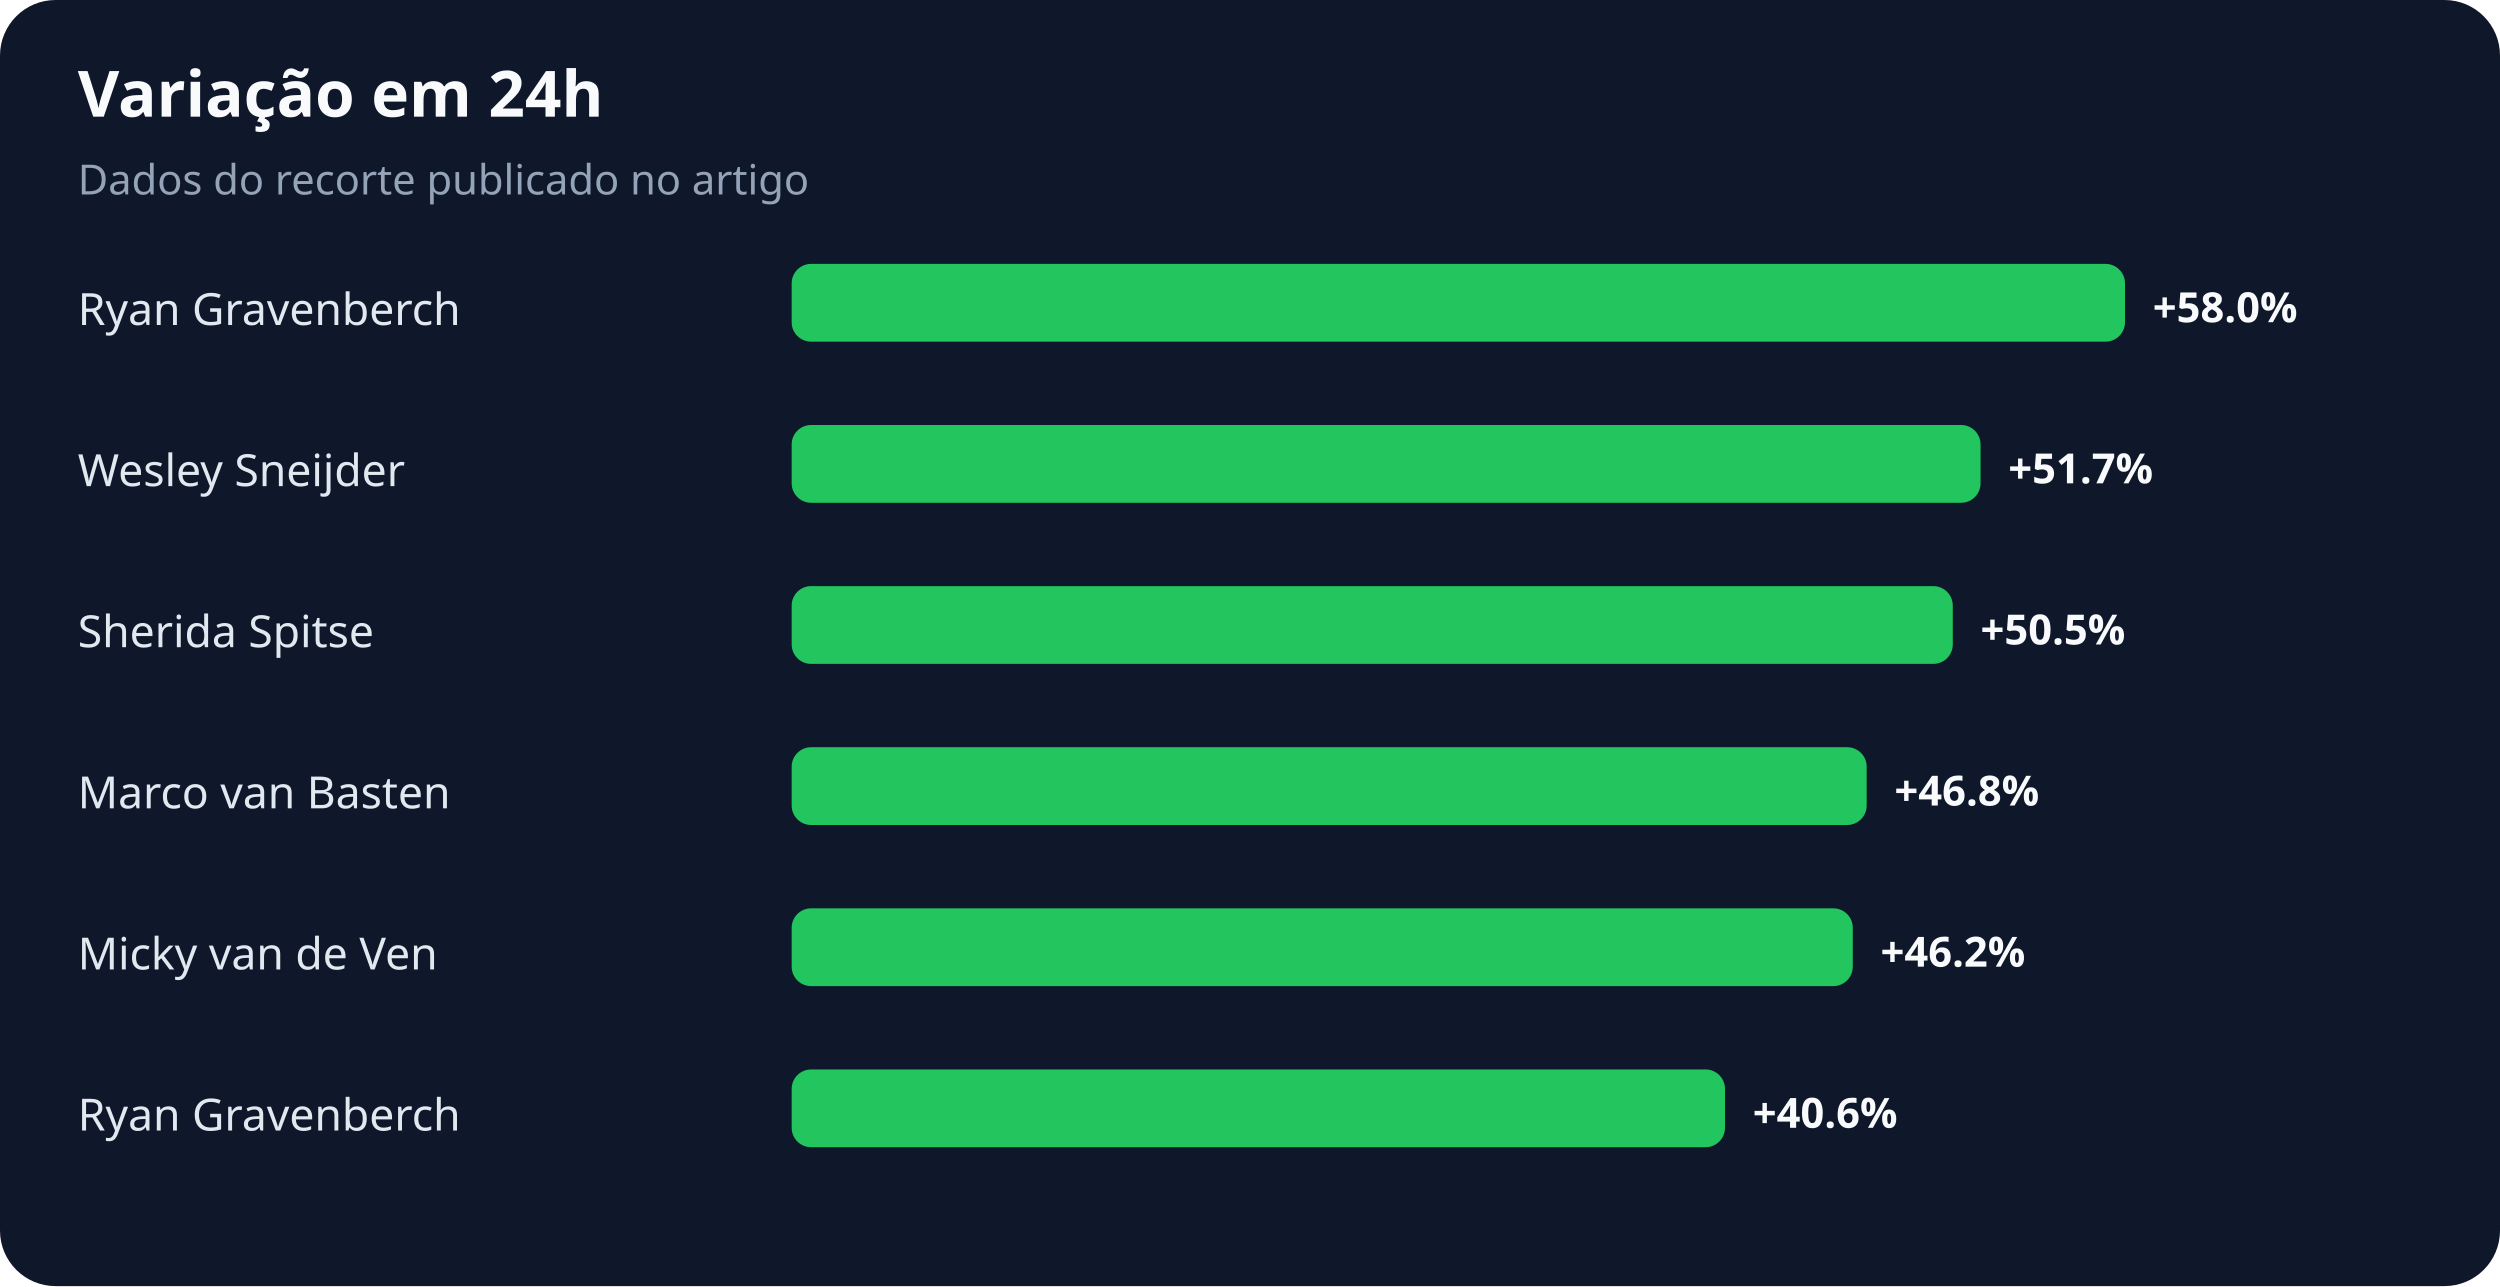
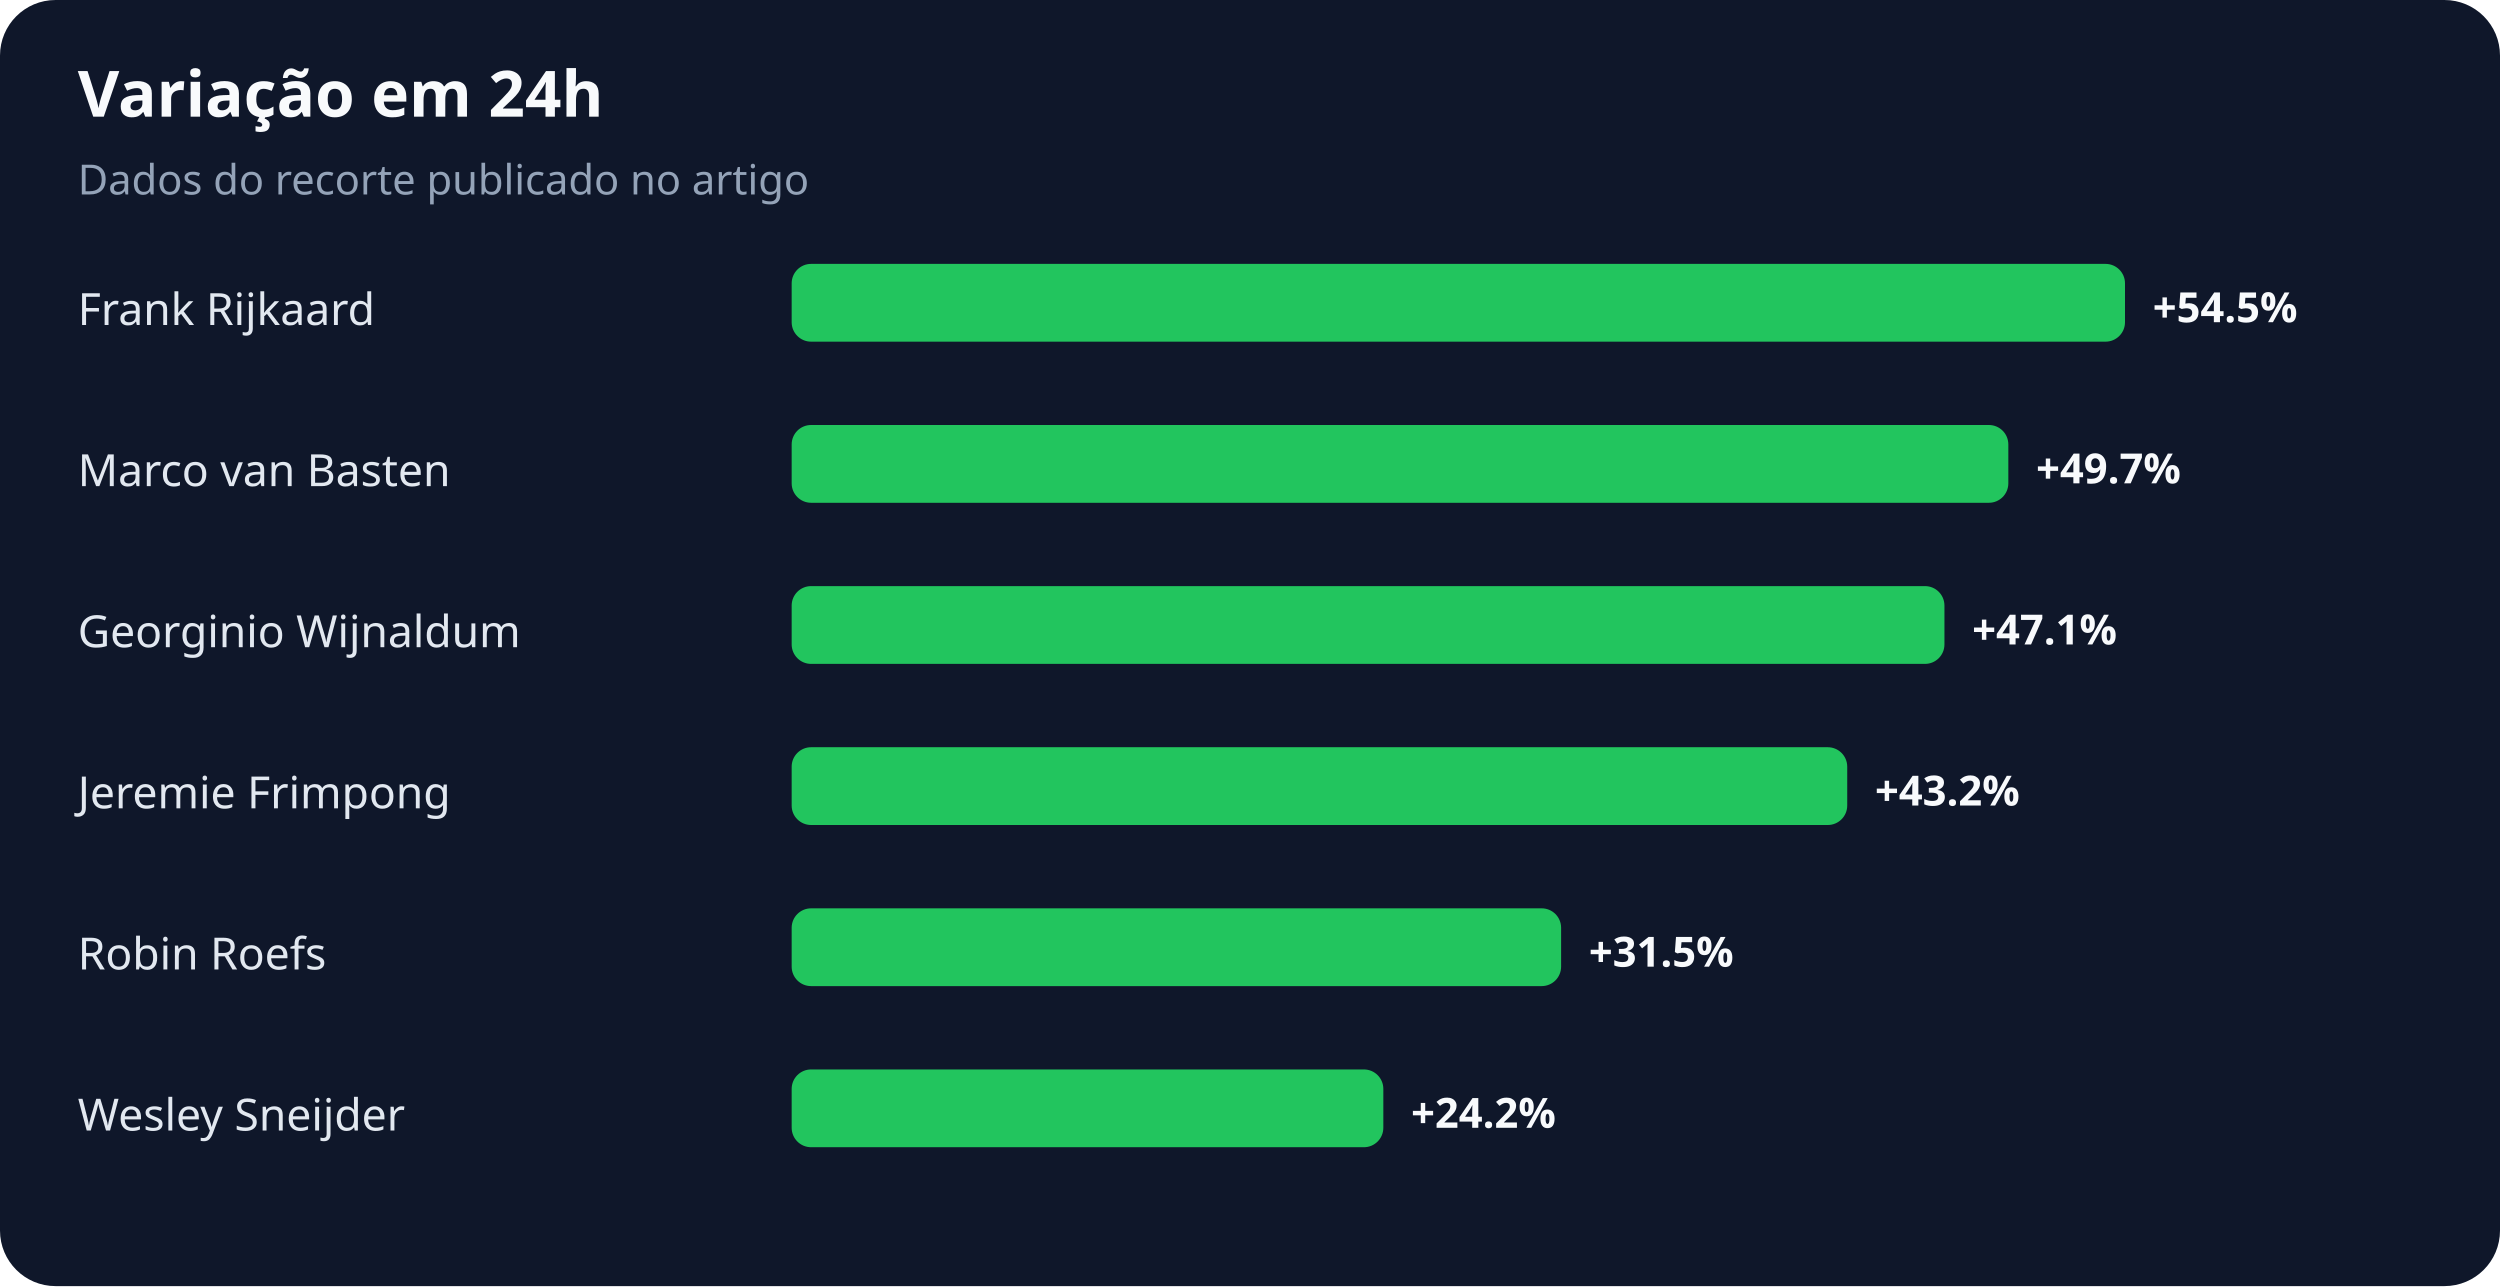
<svg xmlns="http://www.w3.org/2000/svg" width="900" height="463" viewBox="0 0 900 463" role="img" aria-labelledby="title desc">
  <rect width="100%" height="100%" rx="20" fill="#0f172a" />
  <text x="28" y="42" fill="#f8fafc" font-family="system-ui,sans-serif" font-size="23" font-weight="700">Variação em 24h</text>
  <text x="28" y="70" fill="#94a3b8" font-family="system-ui,sans-serif" font-size="15">Dados do recorte publicado no artigo</text>
-   <text x="28" y="117" fill="#e2e8f0" font-family="system-ui,sans-serif" font-size="16">Ryan Gravenberch</text>
+   <text x="28" y="117" fill="#e2e8f0" font-family="system-ui,sans-serif" font-size="16">Frank Rijkaard</text>
  <rect x="285" y="95" width="480" height="28" rx="7" fill="#22c55e" />
-   <text x="775" y="116" fill="#f8fafc" font-family="system-ui,sans-serif" font-size="15" font-weight="700">+58.0%</text>
-   <text x="28" y="175" fill="#e2e8f0" font-family="system-ui,sans-serif" font-size="16">Wesley Sneijder</text>
-   <rect x="285" y="153" width="428" height="28" rx="7" fill="#22c55e" />
-   <text x="723" y="174" fill="#f8fafc" font-family="system-ui,sans-serif" font-size="15" font-weight="700">+51.7%</text>
-   <text x="28" y="233" fill="#e2e8f0" font-family="system-ui,sans-serif" font-size="16">Sherida Spitse</text>
-   <rect x="285" y="211" width="418" height="28" rx="7" fill="#22c55e" />
-   <text x="713" y="232" fill="#f8fafc" font-family="system-ui,sans-serif" font-size="15" font-weight="700">+50.5%</text>
-   <text x="28" y="291" fill="#e2e8f0" font-family="system-ui,sans-serif" font-size="16">Marco van Basten</text>
-   <rect x="285" y="269" width="387" height="28" rx="7" fill="#22c55e" />
-   <text x="682" y="290" fill="#f8fafc" font-family="system-ui,sans-serif" font-size="15" font-weight="700">+46.8%</text>
-   <text x="28" y="349" fill="#e2e8f0" font-family="system-ui,sans-serif" font-size="16">Micky van de Ven</text>
-   <rect x="285" y="327" width="382" height="28" rx="7" fill="#22c55e" />
-   <text x="677" y="348" fill="#f8fafc" font-family="system-ui,sans-serif" font-size="15" font-weight="700">+46.2%</text>
-   <text x="28" y="407" fill="#e2e8f0" font-family="system-ui,sans-serif" font-size="16">Ryan Gravenberch</text>
-   <rect x="285" y="385" width="336" height="28" rx="7" fill="#22c55e" />
-   <text x="631" y="406" fill="#f8fafc" font-family="system-ui,sans-serif" font-size="15" font-weight="700">+40.6%</text>
+   <text x="775" y="116" fill="#f8fafc" font-family="system-ui,sans-serif" font-size="15" font-weight="700">+54.5%</text>
+   <text x="28" y="175" fill="#e2e8f0" font-family="system-ui,sans-serif" font-size="16">Marco van Basten</text>
+   <rect x="285" y="153" width="438" height="28" rx="7" fill="#22c55e" />
+   <text x="733" y="174" fill="#f8fafc" font-family="system-ui,sans-serif" font-size="15" font-weight="700">+49.7%</text>
+   <text x="28" y="233" fill="#e2e8f0" font-family="system-ui,sans-serif" font-size="16">Georginio Wijnaldum</text>
+   <rect x="285" y="211" width="415" height="28" rx="7" fill="#22c55e" />
+   <text x="710" y="232" fill="#f8fafc" font-family="system-ui,sans-serif" font-size="15" font-weight="700">+47.1%</text>
+   <text x="28" y="291" fill="#e2e8f0" font-family="system-ui,sans-serif" font-size="16">Jeremie Frimpong</text>
+   <rect x="285" y="269" width="380" height="28" rx="7" fill="#22c55e" />
+   <text x="675" y="290" fill="#f8fafc" font-family="system-ui,sans-serif" font-size="15" font-weight="700">+43.2%</text>
+   <text x="28" y="349" fill="#e2e8f0" font-family="system-ui,sans-serif" font-size="16">Robin Roefs</text>
+   <rect x="285" y="327" width="277" height="28" rx="7" fill="#22c55e" />
+   <text x="572" y="348" fill="#f8fafc" font-family="system-ui,sans-serif" font-size="15" font-weight="700">+31.5%</text>
+   <text x="28" y="407" fill="#e2e8f0" font-family="system-ui,sans-serif" font-size="16">Wesley Sneijder</text>
+   <rect x="285" y="385" width="213" height="28" rx="7" fill="#22c55e" />
+   <text x="508" y="406" fill="#f8fafc" font-family="system-ui,sans-serif" font-size="15" font-weight="700">+24.2%</text>
</svg>
